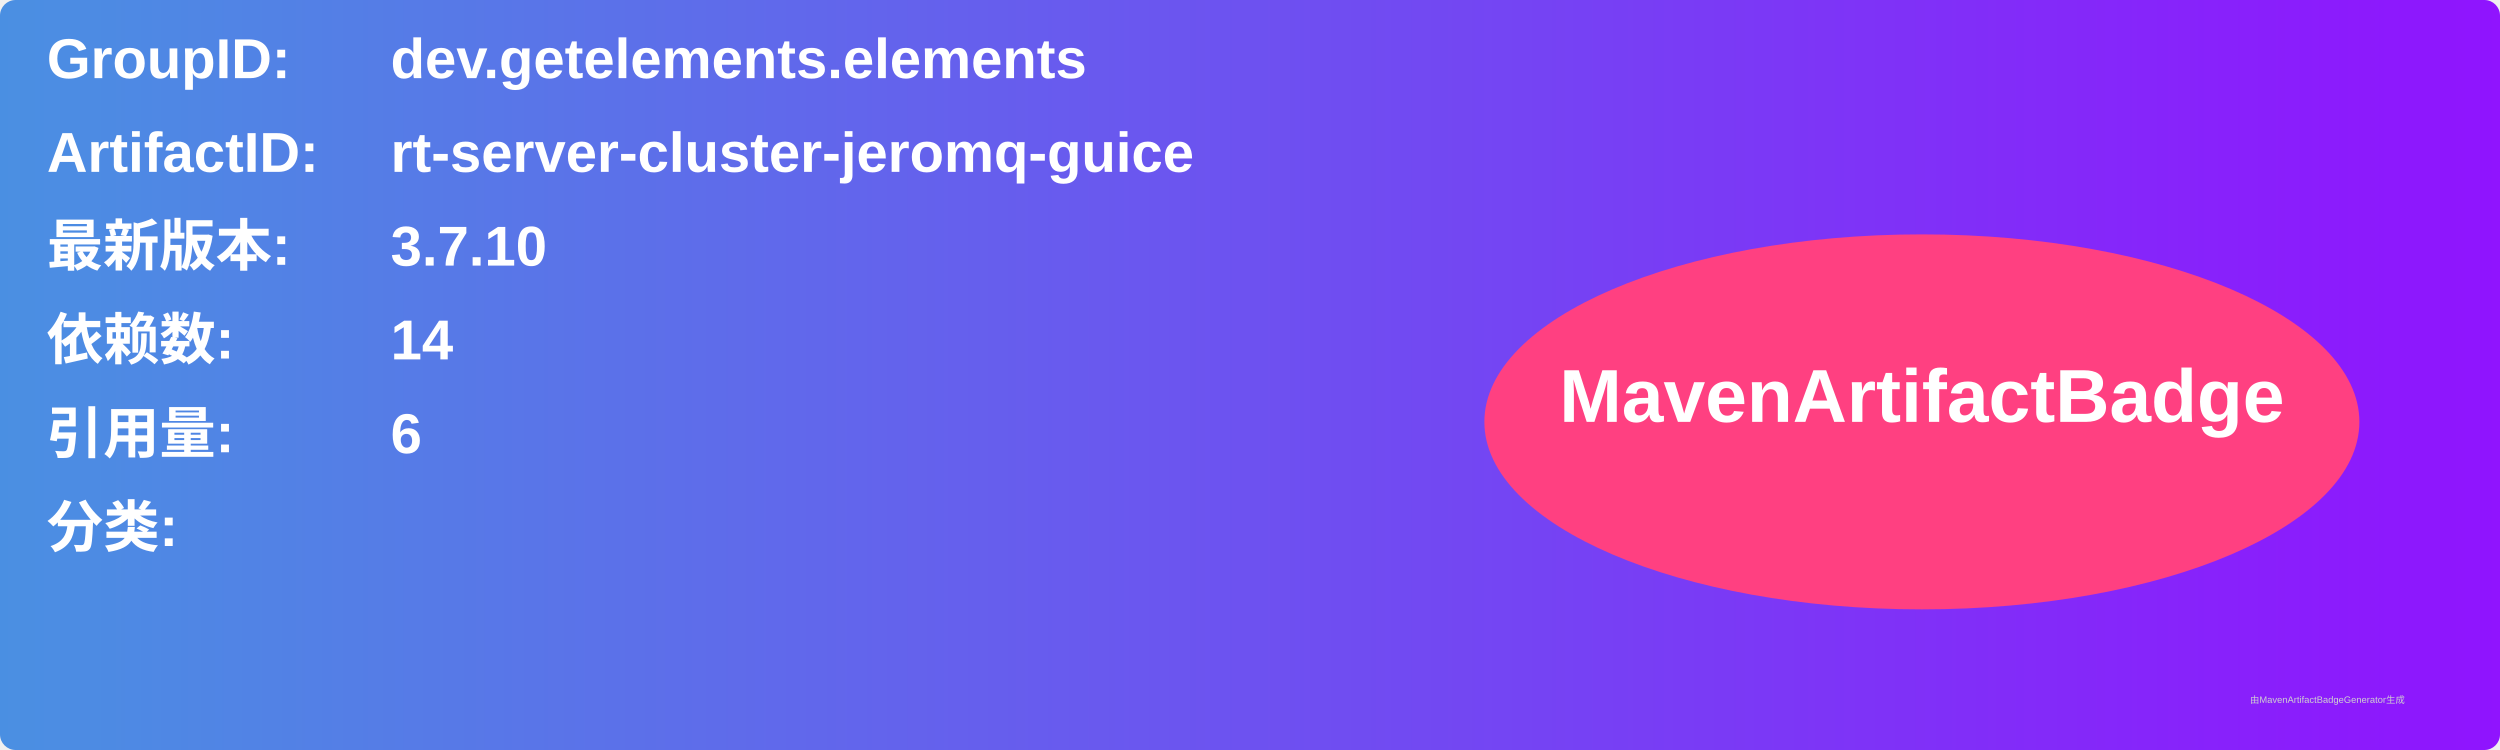
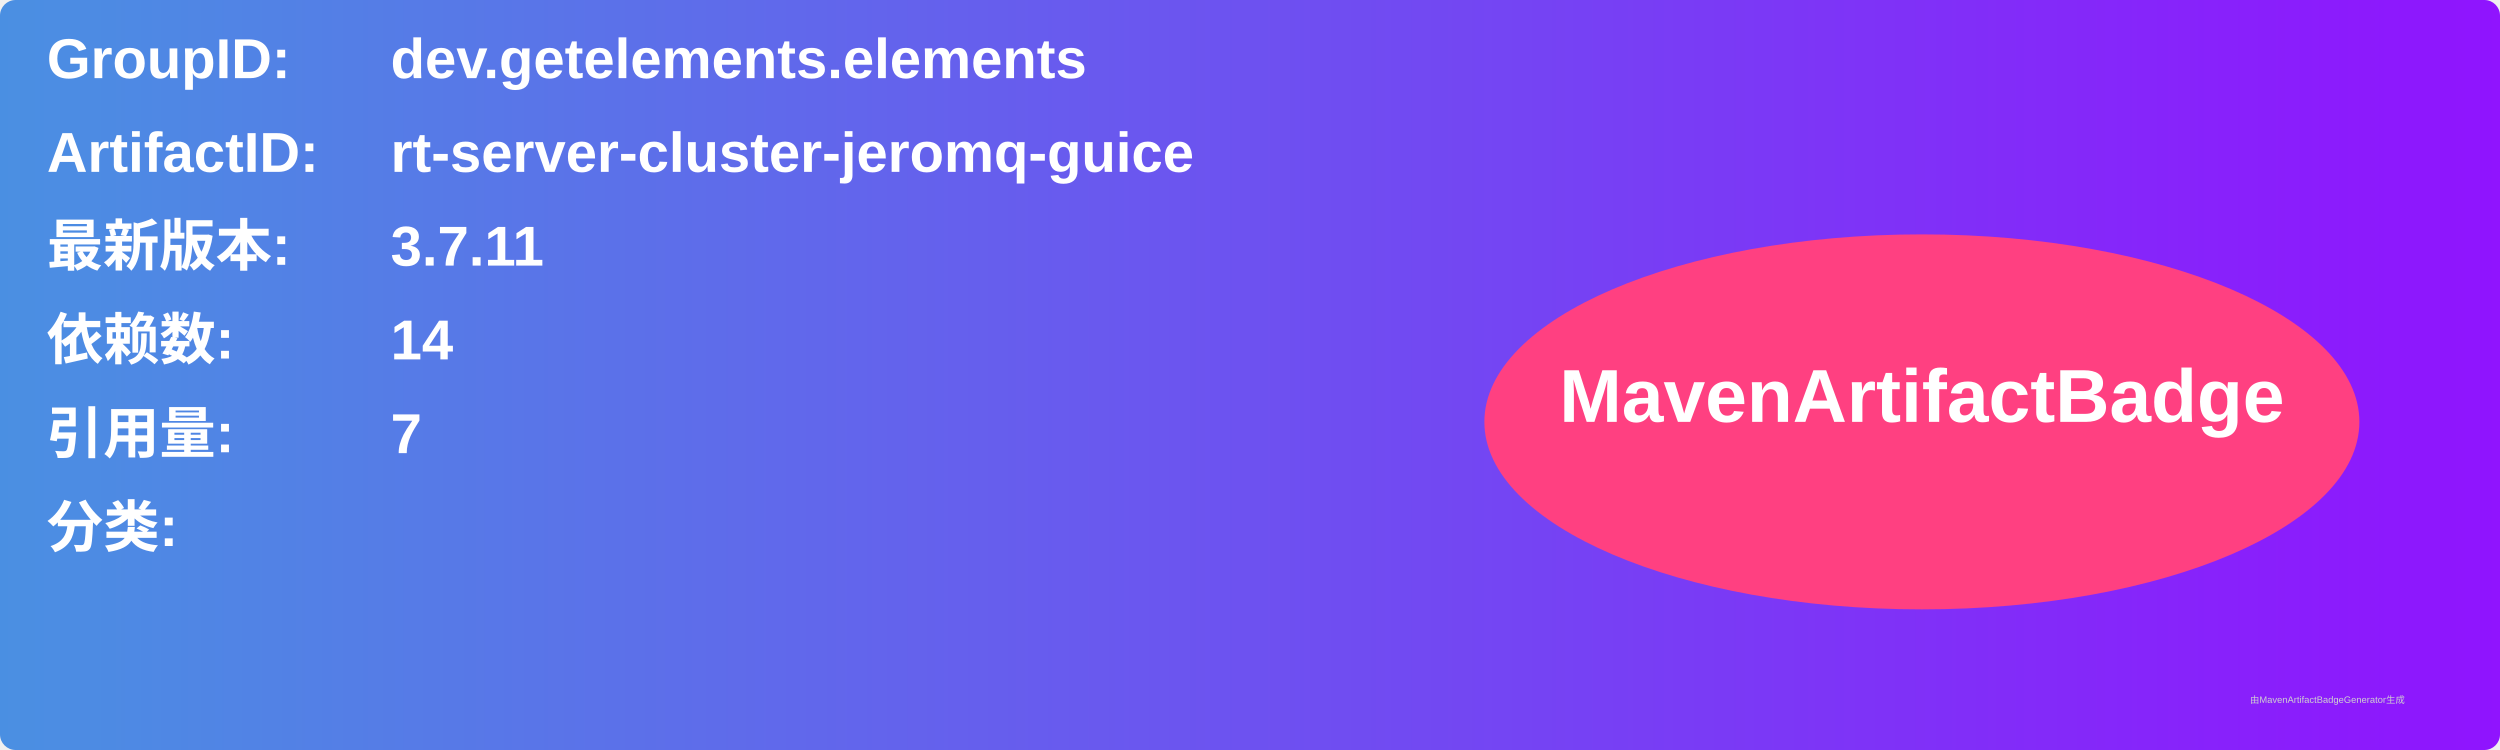
<svg xmlns="http://www.w3.org/2000/svg" width="800" height="240" viewBox="0 0 800 240">
  <linearGradient id="grad" x1="0%" y1="0%" x2="100%" y2="0%">
    <stop offset="0%" stop-color="#4a90e2" />
    <stop offset="100%" stop-color="#9013fe" />
  </linearGradient>
  <rect width="100%" height="100%" rx="5" ry="5" fill="url(#grad)" />
  <g transform="translate(15, 15)">
    <text x="0" y="10" font-family="Arial" font-size="18" fill="white" font-weight="bold" width="260">GroupID:</text>
    <text x="110" y="10" font-family="Arial" font-size="18" fill="white" font-weight="bold" width="460">dev.getelements.elements</text>
    <text x="0" y="40" font-family="Arial" font-size="18" fill="white" font-weight="bold" width="260">ArtifactID:</text>
    <text x="110" y="40" font-family="Arial" font-size="18" fill="white" font-weight="bold" width="460">rt-server-cluster-jeromq-guice</text>
    <text x="0" y="70" font-family="Arial" font-size="18" fill="white" font-weight="bold">最新版本:</text>
    <text x="110" y="70" font-family="Arial" font-size="18" fill="white" font-weight="bold">
-       <tspan font-weight="bold">3.7.10</tspan>
+       <tspan font-weight="bold">3.7.11</tspan>
    </text>
    <text x="0" y="100" font-family="Arial" font-size="18" fill="white" font-weight="bold">依赖数: </text>
    <text x="110" y="100" font-family="Arial" font-size="18" fill="white">
      <tspan font-weight="bold">14</tspan>
    </text>
    <text x="0" y="130" font-family="Arial" font-size="18" fill="white" font-weight="bold">引用量: </text>
    <text x="110" y="130" font-family="Arial" font-size="18" fill="white">
-       <tspan font-weight="bold">6</tspan>
+       <tspan font-weight="bold">7</tspan>
    </text>
    <text x="0" y="160" font-family="Arial" font-size="18" fill="white" font-weight="bold">分类:</text>
    <text x="10" y="190" font-family="Arial" font-size="10" fill="white">
      <tspan font-weight="bold" />
    </text>
    <ellipse cx="600" cy="120" rx="140" ry="60" fill="#ff4081" />
    <text x="600" y="120" text-anchor="middle" font-family="Arial" font-size="24" fill="white" font-weight="bold">MavenArtifactBadge</text>
  </g>
  <text x="720" y="225" font-family="Arial" font-size="3" fill="#d0d0d0">由MavenArtifactBadgeGenerator生成</text>
</svg>
